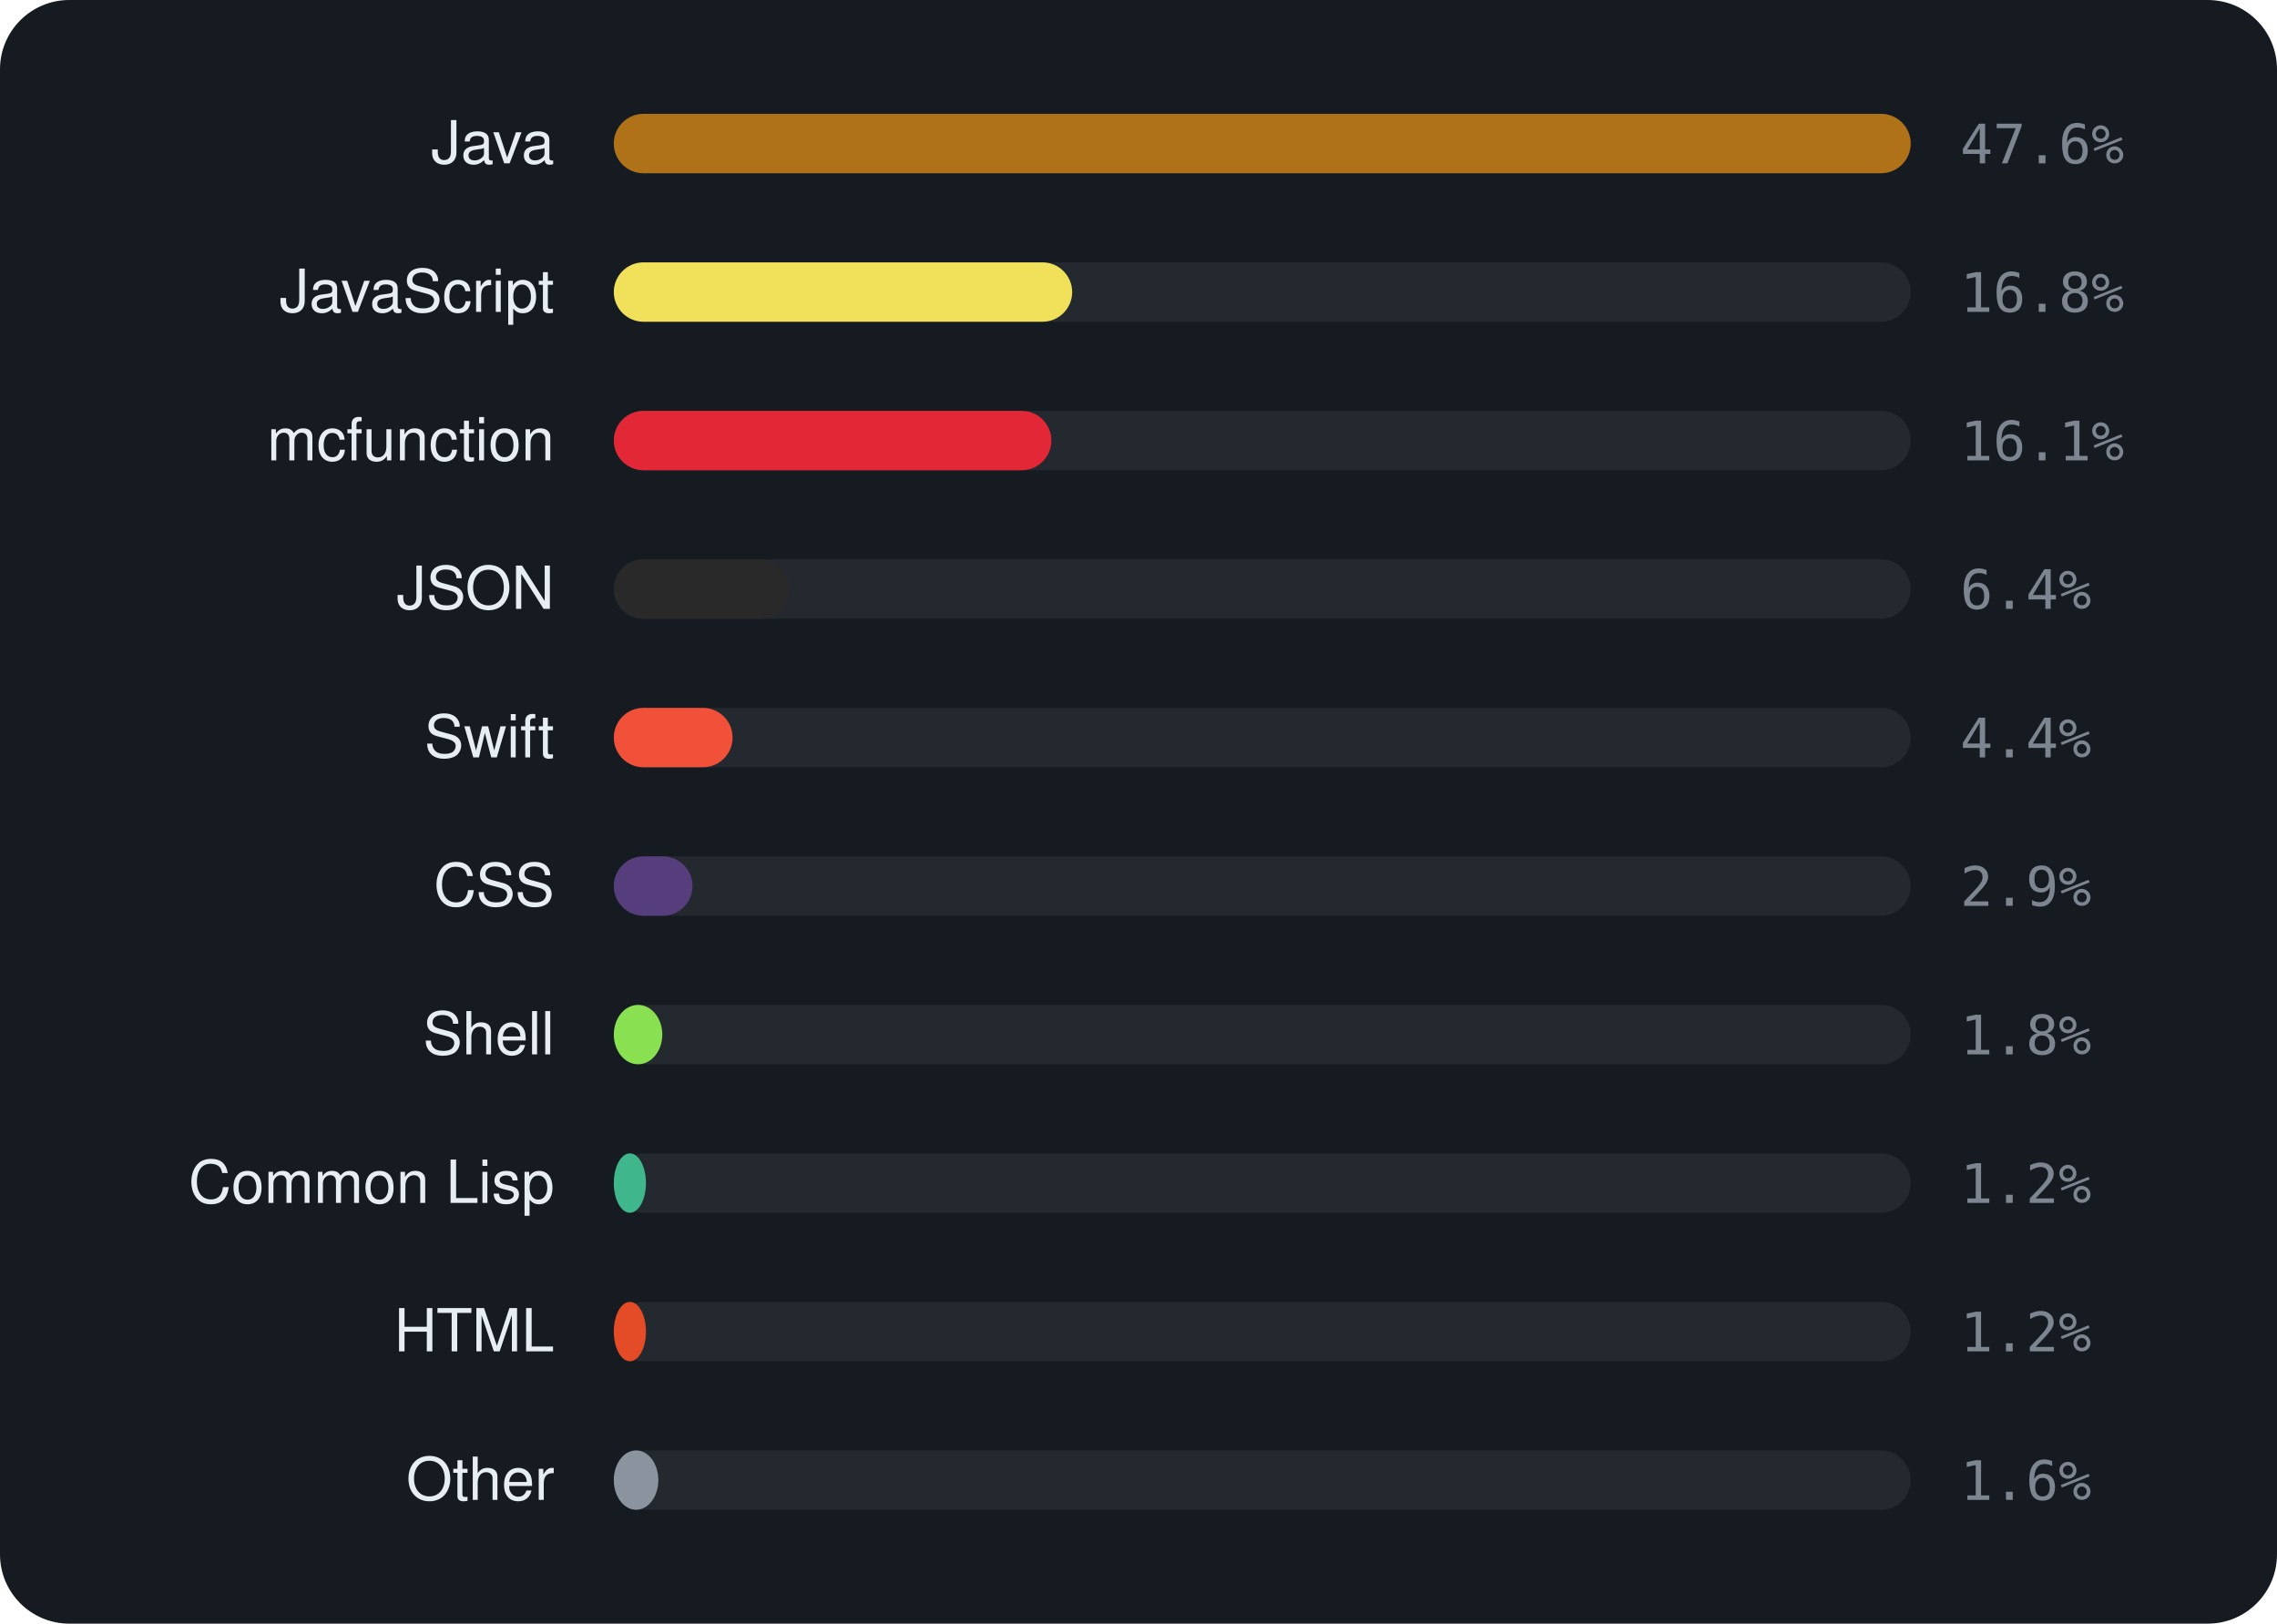
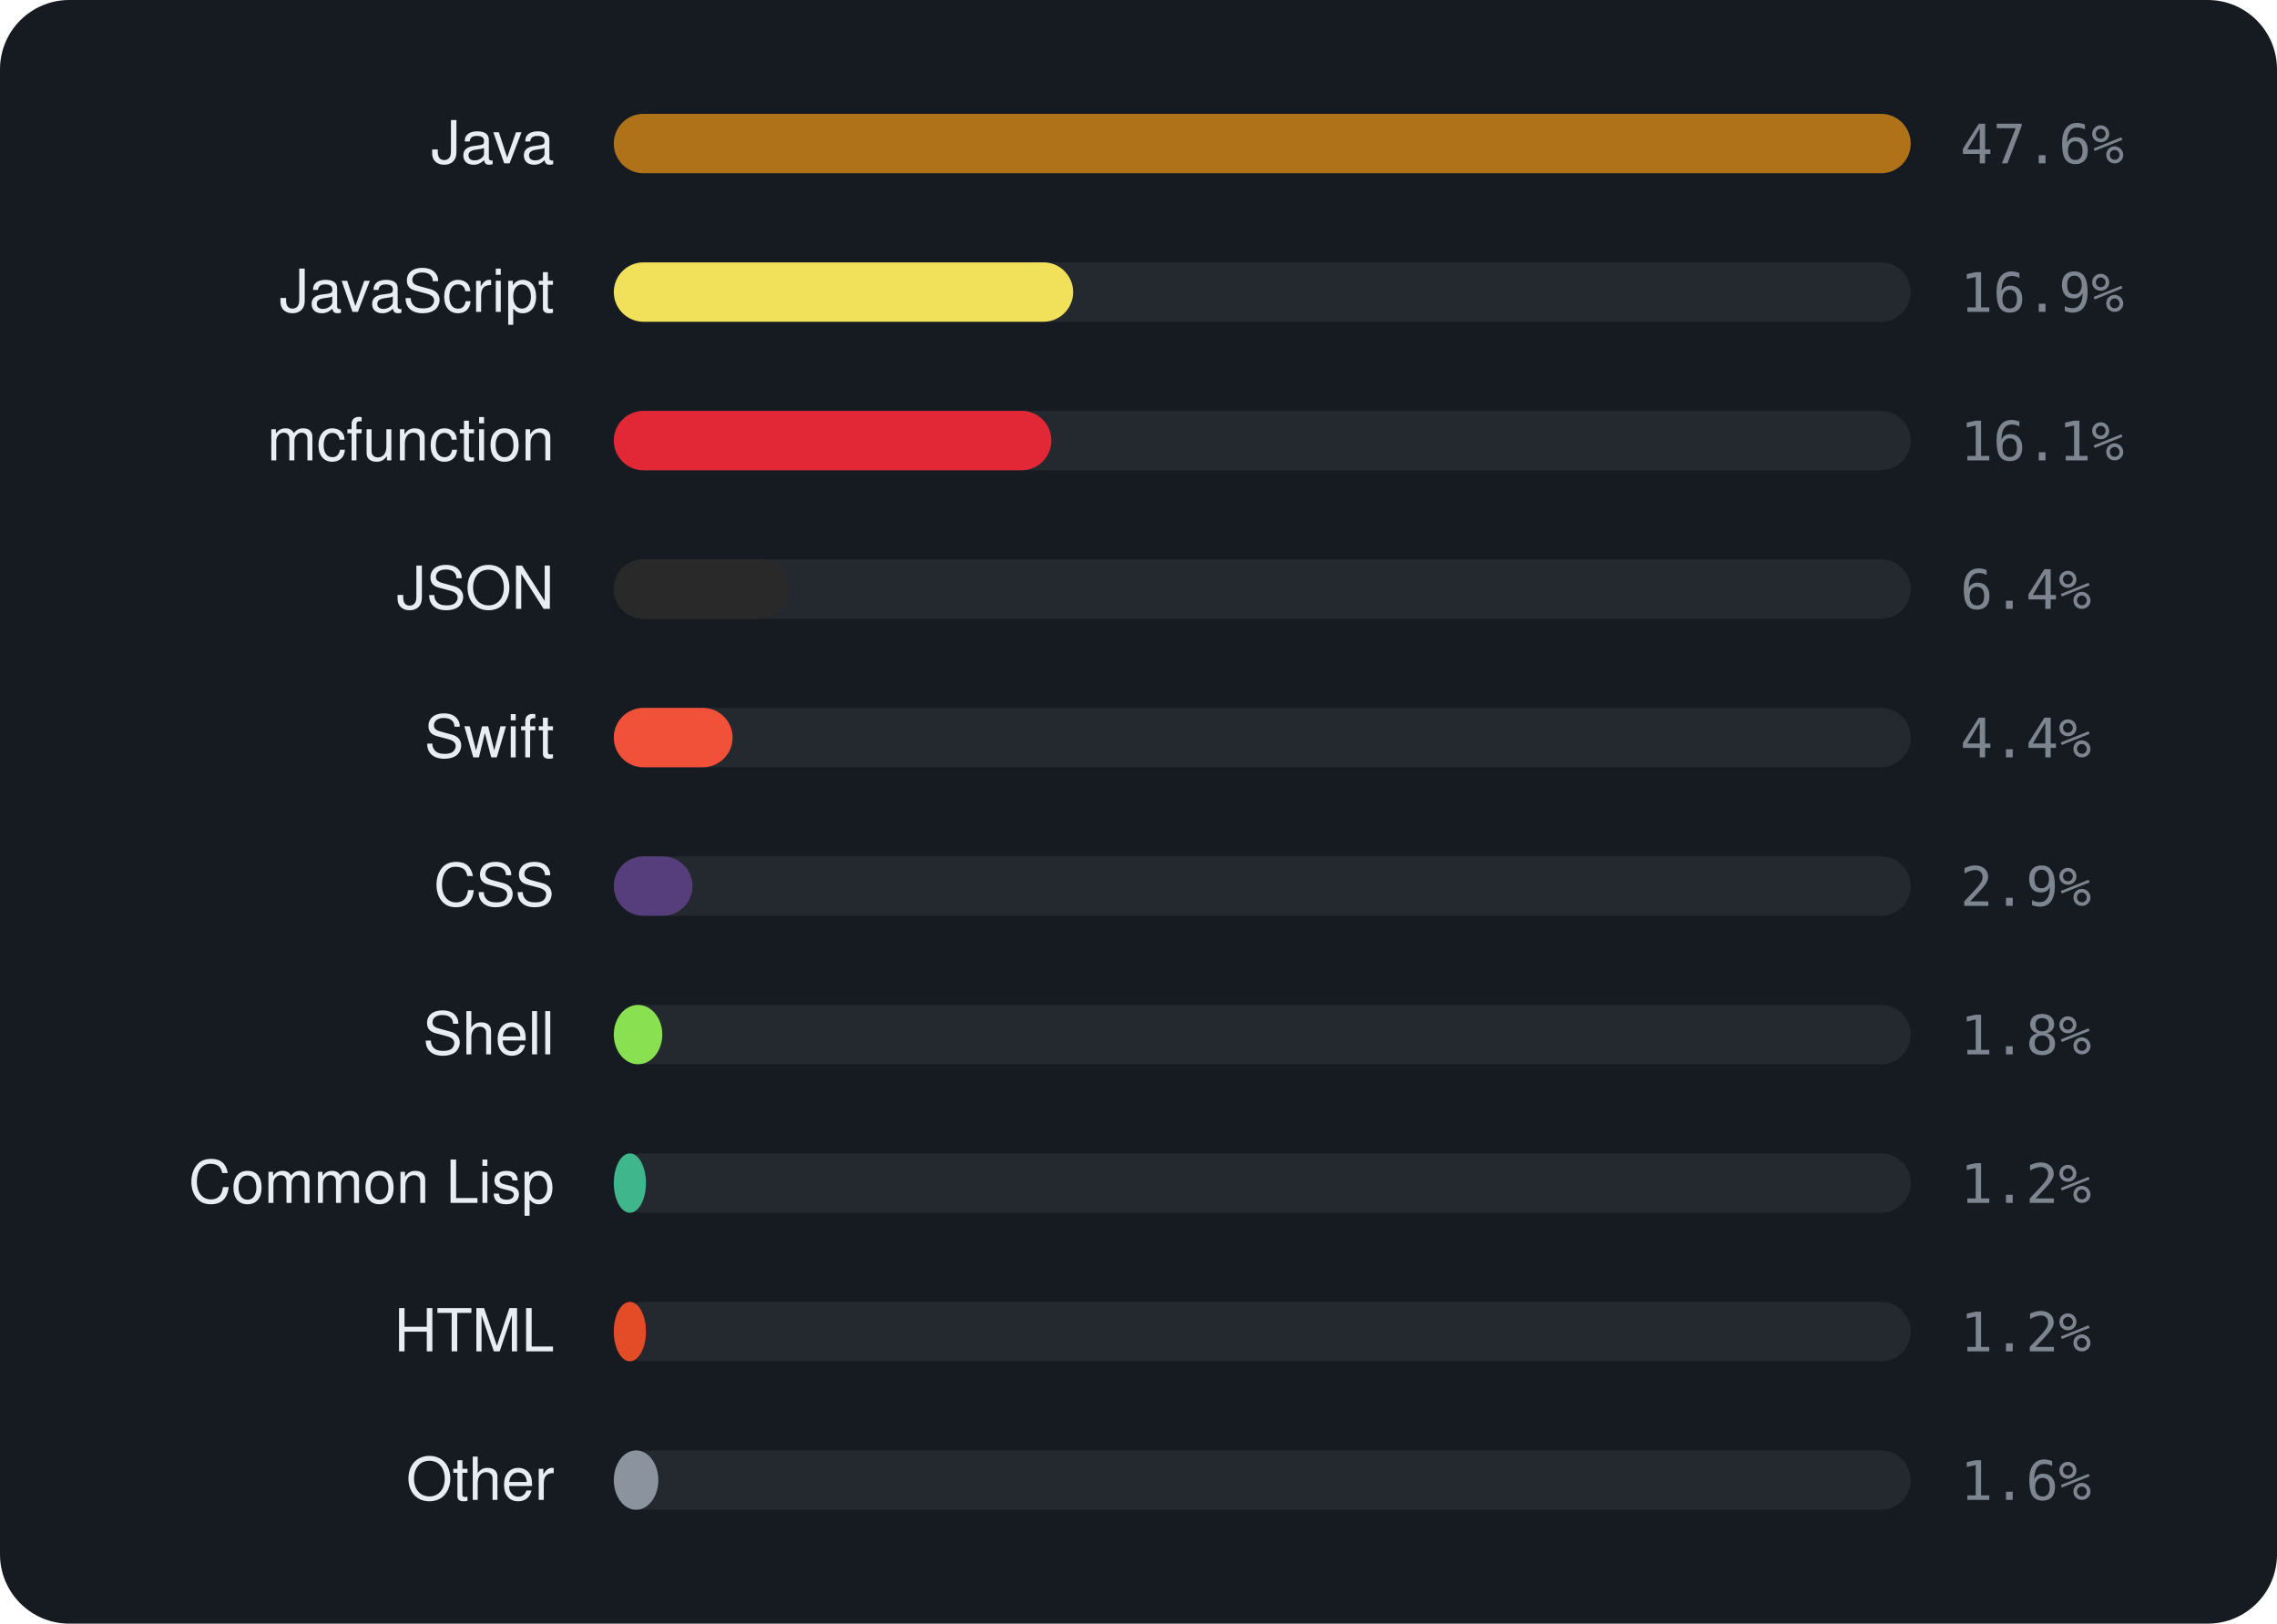
<svg xmlns="http://www.w3.org/2000/svg" viewBox="0 0 460 328" width="460" height="328" font-family="-apple-system,BlinkMacSystemFont,'Segoe UI',Helvetica,Arial,sans-serif">
  <rect width="460" height="328" rx="14" fill="#161b22" />
  <text x="112" y="33" text-anchor="end" font-size="12" fill="#e6edf3">Java</text>
  <rect x="124" y="23" width="262" height="12" rx="6" fill="rgba(255,255,255,0.06)" />
  <rect x="124" y="23" width="262.0" height="12" rx="6" fill="#b07219" />
  <text x="396" y="33" font-size="11" font-family="monospace" fill="#7d8590">47.6%</text>
  <text x="112" y="63" text-anchor="end" font-size="12" fill="#e6edf3">JavaScript</text>
  <rect x="124" y="53" width="262" height="12" rx="6" fill="rgba(255,255,255,0.06)" />
-   <rect x="124" y="53" width="92.6" height="12" rx="6" fill="#f1e05a" />
-   <text x="396" y="63" font-size="11" font-family="monospace" fill="#7d8590">16.8%</text>
+   <rect x="124" y="53" width="92.8" height="12" rx="6" fill="#f1e05a" />
+   <text x="396" y="63" font-size="11" font-family="monospace" fill="#7d8590">16.9%</text>
  <text x="112" y="93" text-anchor="end" font-size="12" fill="#e6edf3">mcfunction</text>
  <rect x="124" y="83" width="262" height="12" rx="6" fill="rgba(255,255,255,0.06)" />
  <rect x="124" y="83" width="88.4" height="12" rx="6" fill="#E22837" />
  <text x="396" y="93" font-size="11" font-family="monospace" fill="#7d8590">16.1%</text>
  <text x="112" y="123" text-anchor="end" font-size="12" fill="#e6edf3">JSON</text>
  <rect x="124" y="113" width="262" height="12" rx="6" fill="rgba(255,255,255,0.06)" />
  <rect x="124" y="113" width="35.5" height="12" rx="6" fill="#292929" />
  <text x="396" y="123" font-size="11" font-family="monospace" fill="#7d8590">6.4%</text>
  <text x="112" y="153" text-anchor="end" font-size="12" fill="#e6edf3">Swift</text>
  <rect x="124" y="143" width="262" height="12" rx="6" fill="rgba(255,255,255,0.06)" />
  <rect x="124" y="143" width="24.0" height="12" rx="6" fill="#F05138" />
  <text x="396" y="153" font-size="11" font-family="monospace" fill="#7d8590">4.4%</text>
  <text x="112" y="183" text-anchor="end" font-size="12" fill="#e6edf3">CSS</text>
  <rect x="124" y="173" width="262" height="12" rx="6" fill="rgba(255,255,255,0.06)" />
  <rect x="124" y="173" width="15.9" height="12" rx="6" fill="#563d7c" />
  <text x="396" y="183" font-size="11" font-family="monospace" fill="#7d8590">2.9%</text>
  <text x="112" y="213" text-anchor="end" font-size="12" fill="#e6edf3">Shell</text>
  <rect x="124" y="203" width="262" height="12" rx="6" fill="rgba(255,255,255,0.06)" />
  <rect x="124" y="203" width="9.8" height="12" rx="6" fill="#89e051" />
  <text x="396" y="213" font-size="11" font-family="monospace" fill="#7d8590">1.8%</text>
  <text x="112" y="243" text-anchor="end" font-size="12" fill="#e6edf3">Common Lisp</text>
  <rect x="124" y="233" width="262" height="12" rx="6" fill="rgba(255,255,255,0.06)" />
  <rect x="124" y="233" width="6.5" height="12" rx="6" fill="#3fb68b" />
  <text x="396" y="243" font-size="11" font-family="monospace" fill="#7d8590">1.2%</text>
  <text x="112" y="273" text-anchor="end" font-size="12" fill="#e6edf3">HTML</text>
  <rect x="124" y="263" width="262" height="12" rx="6" fill="rgba(255,255,255,0.06)" />
  <rect x="124" y="263" width="6.5" height="12" rx="6" fill="#e34c26" />
  <text x="396" y="273" font-size="11" font-family="monospace" fill="#7d8590">1.2%</text>
  <text x="112" y="303" text-anchor="end" font-size="12" fill="#e6edf3">Other</text>
  <rect x="124" y="293" width="262" height="12" rx="6" fill="rgba(255,255,255,0.06)" />
  <rect x="124" y="293" width="9.0" height="12" rx="6" fill="#8b949e" />
  <text x="396" y="303" font-size="11" font-family="monospace" fill="#7d8590">1.6%</text>
</svg>
